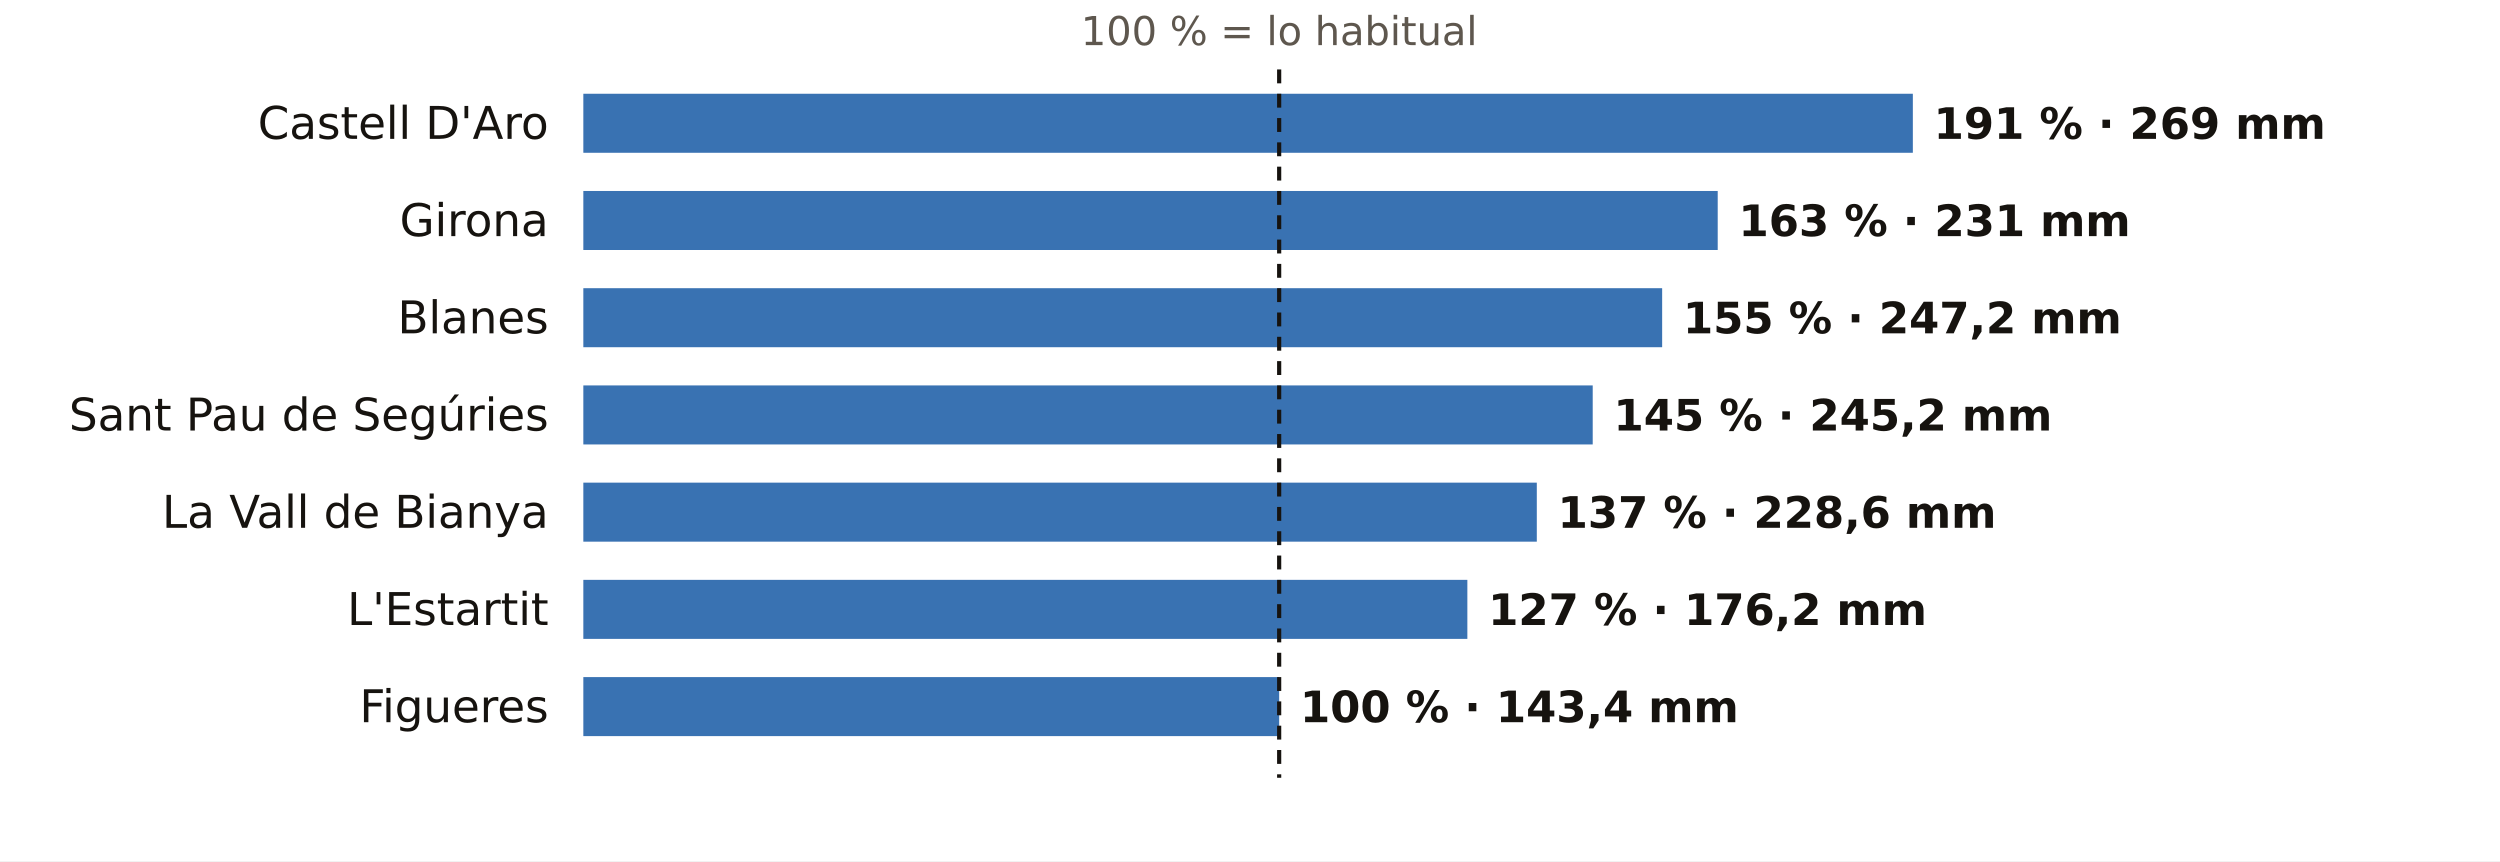
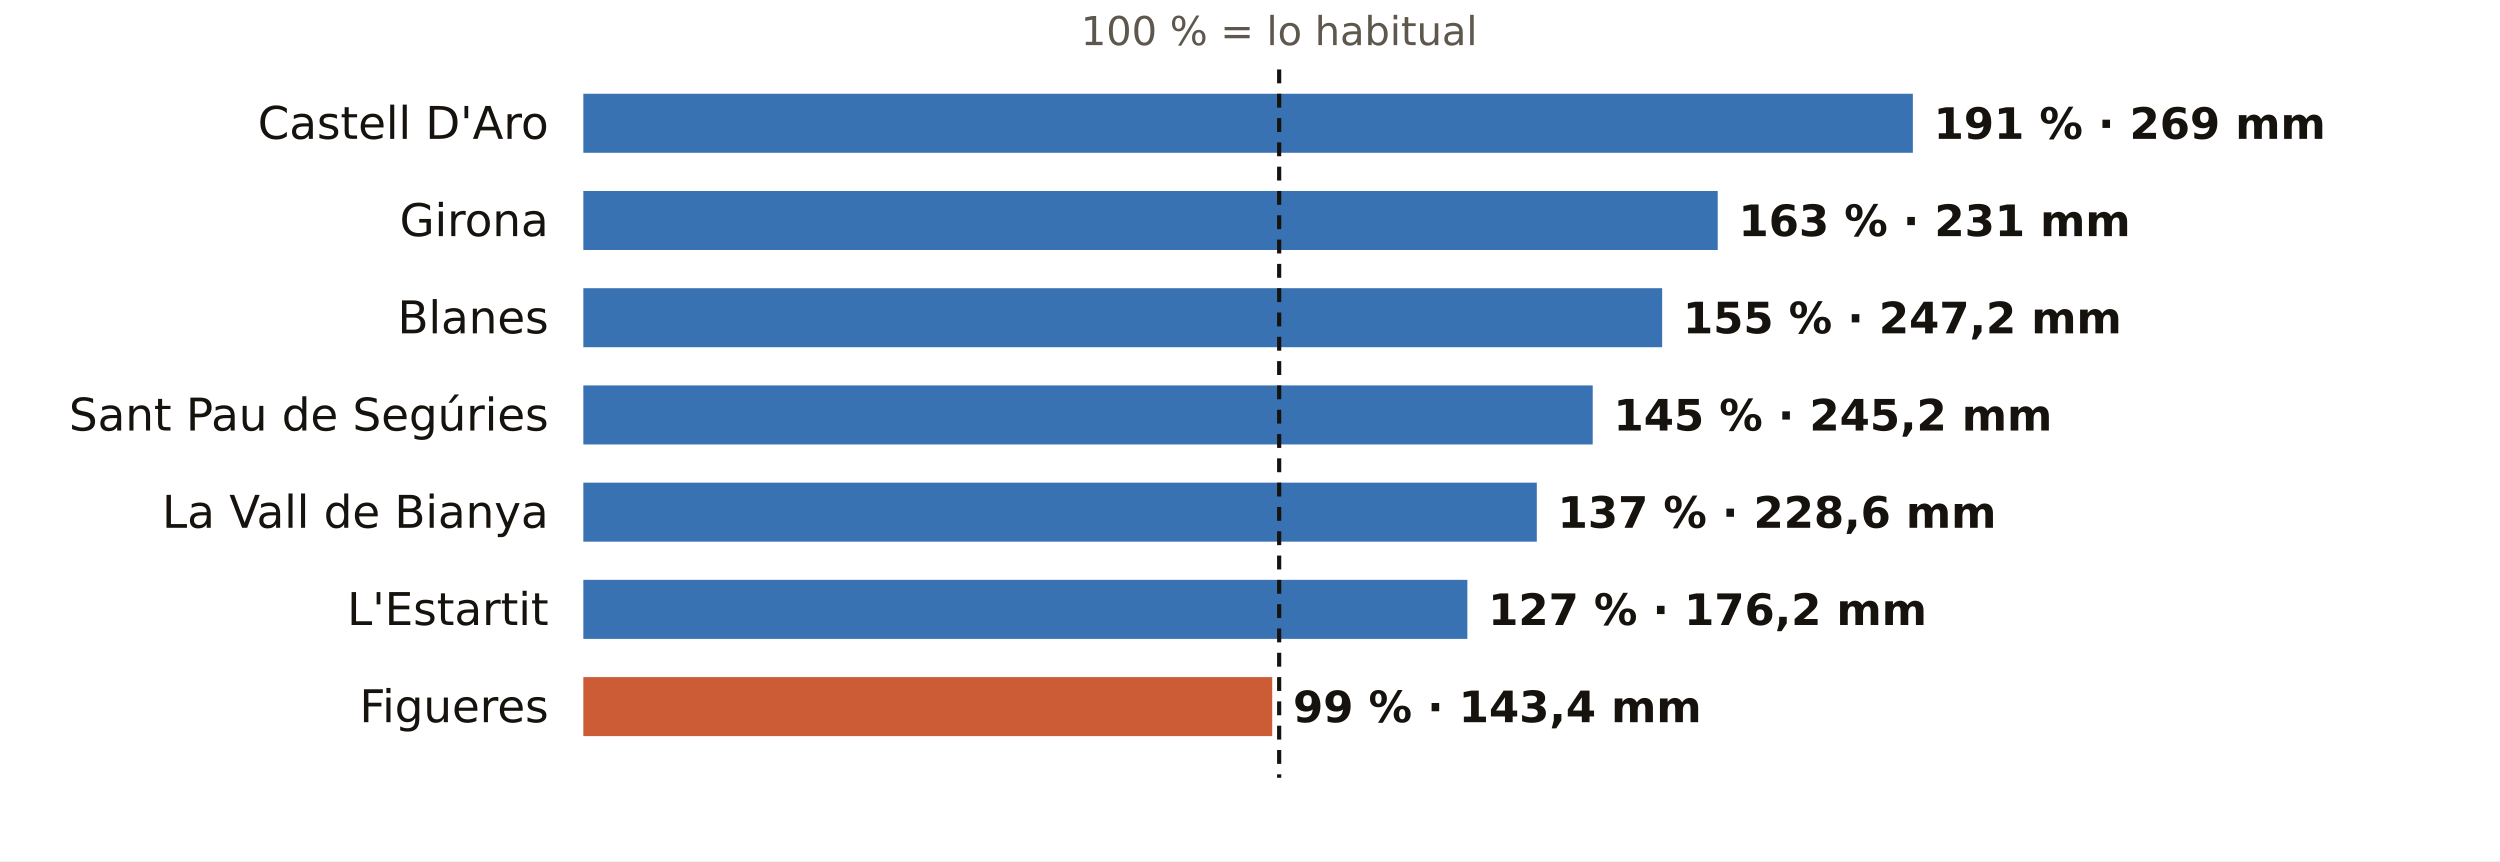
<svg xmlns="http://www.w3.org/2000/svg" viewBox="0 0 720 248" width="720" height="248" role="img" aria-label="El otoño en los pluviómetros de AEMET de Girona: % de lo habitual">
  <rect width="720" height="248" fill="#FFFFFF" />
  <text x="368.4" y="13.0" font-size="11.5" fill="#5E574E" text-anchor="middle" font-weight="400" font-family="Public Sans, DejaVu Sans, Arial, sans-serif">100 % = lo habitual</text>
  <text x="158.0" y="40.0" font-size="13" fill="#16130F" text-anchor="end" font-weight="500" font-family="Public Sans, DejaVu Sans, Arial, sans-serif">Castell D'Aro</text>
  <rect x="168" y="27" width="382.9" height="17" fill="#1F5FA8" opacity="0.88" />
  <text x="556.9" y="40.0" font-size="12.5" fill="#16130F" text-anchor="start" font-weight="600" font-family="Public Sans, DejaVu Sans, Arial, sans-serif">191 % · 269 mm</text>
  <text x="158.0" y="68.0" font-size="13" fill="#16130F" text-anchor="end" font-weight="500" font-family="Public Sans, DejaVu Sans, Arial, sans-serif">Girona</text>
  <rect x="168" y="55" width="326.7" height="17" fill="#1F5FA8" opacity="0.88" />
  <text x="500.7" y="68.0" font-size="12.5" fill="#16130F" text-anchor="start" font-weight="600" font-family="Public Sans, DejaVu Sans, Arial, sans-serif">163 % · 231 mm</text>
  <text x="158.0" y="96.0" font-size="13" fill="#16130F" text-anchor="end" font-weight="500" font-family="Public Sans, DejaVu Sans, Arial, sans-serif">Blanes</text>
  <rect x="168" y="83" width="310.7" height="17" fill="#1F5FA8" opacity="0.88" />
  <text x="484.7" y="96.0" font-size="12.5" fill="#16130F" text-anchor="start" font-weight="600" font-family="Public Sans, DejaVu Sans, Arial, sans-serif">155 % · 247,2 mm</text>
  <text x="158.0" y="124.0" font-size="13" fill="#16130F" text-anchor="end" font-weight="500" font-family="Public Sans, DejaVu Sans, Arial, sans-serif">Sant Pau de Segúries</text>
  <rect x="168" y="111" width="290.7" height="17" fill="#1F5FA8" opacity="0.88" />
  <text x="464.7" y="124.0" font-size="12.5" fill="#16130F" text-anchor="start" font-weight="600" font-family="Public Sans, DejaVu Sans, Arial, sans-serif">145 % · 245,2 mm</text>
  <text x="158.0" y="152.0" font-size="13" fill="#16130F" text-anchor="end" font-weight="500" font-family="Public Sans, DejaVu Sans, Arial, sans-serif">La Vall de Bianya</text>
  <rect x="168" y="139" width="274.6" height="17" fill="#1F5FA8" opacity="0.88" />
  <text x="448.6" y="152.0" font-size="12.5" fill="#16130F" text-anchor="start" font-weight="600" font-family="Public Sans, DejaVu Sans, Arial, sans-serif">137 % · 228,6 mm</text>
  <text x="158.0" y="180.0" font-size="13" fill="#16130F" text-anchor="end" font-weight="500" font-family="Public Sans, DejaVu Sans, Arial, sans-serif">L'Estartit</text>
  <rect x="168" y="167" width="254.6" height="17" fill="#1F5FA8" opacity="0.88" />
  <text x="428.6" y="180.0" font-size="12.5" fill="#16130F" text-anchor="start" font-weight="600" font-family="Public Sans, DejaVu Sans, Arial, sans-serif">127 % · 176,2 mm</text>
  <text x="158.0" y="208.0" font-size="13" fill="#16130F" text-anchor="end" font-weight="500" font-family="Public Sans, DejaVu Sans, Arial, sans-serif">Figueres</text>
-   <rect x="168" y="195" width="200.4" height="17" fill="#1F5FA8" opacity="0.88" />
-   <text x="374.4" y="208.0" font-size="12.5" fill="#16130F" text-anchor="start" font-weight="600" font-family="Public Sans, DejaVu Sans, Arial, sans-serif">100 % · 143,4 mm</text>
+   <rect x="168" y="195" width="198.4" height="17" fill="#C4461A" opacity="0.88" />
+   <text x="372.4" y="208.0" font-size="12.5" fill="#16130F" text-anchor="start" font-weight="600" font-family="Public Sans, DejaVu Sans, Arial, sans-serif">99 % · 143,4 mm</text>
  <line x1="368.4" x2="368.4" y1="20" y2="224" stroke="#16130F" stroke-width="1.2" stroke-dasharray="4 3" />
</svg>
